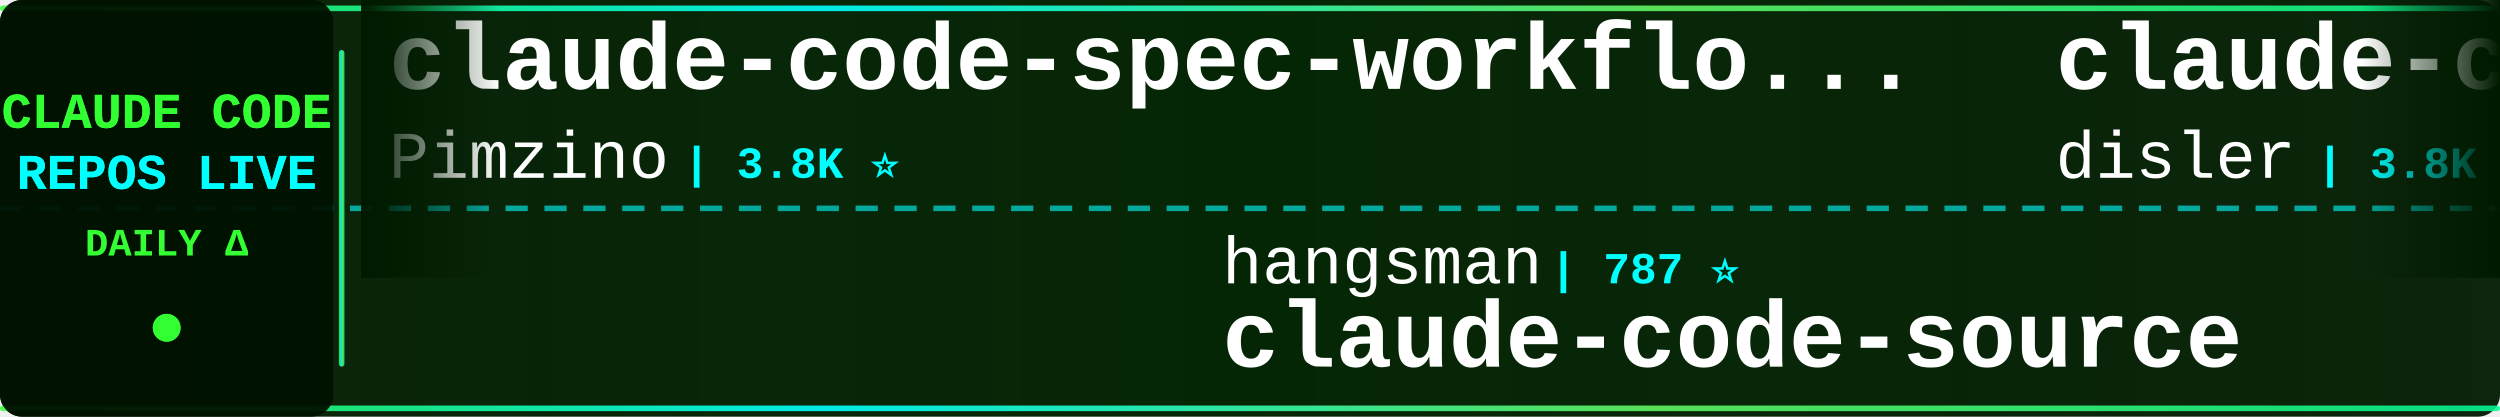
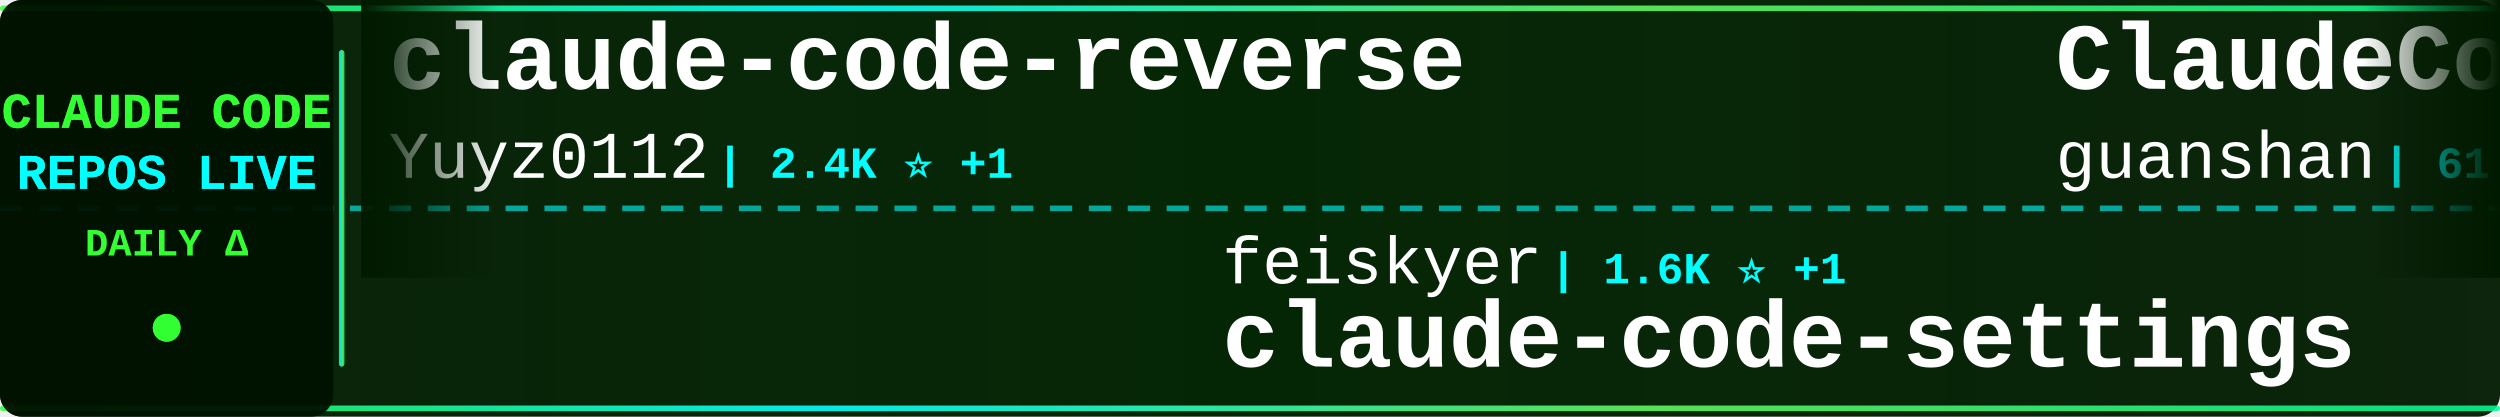
<svg xmlns="http://www.w3.org/2000/svg" width="900" height="150">
  <defs>
    <linearGradient id="tickerBg" x1="0%" y1="0%" x2="100%" y2="0%">
      <stop offset="0%" style="stop-color:#001a00;stop-opacity:0.95" />
      <stop offset="50%" style="stop-color:#002200;stop-opacity:0.98" />
      <stop offset="100%" style="stop-color:#001a00;stop-opacity:0.95" />
    </linearGradient>
    <linearGradient id="borderGrad" x1="0%" y1="0%" x2="100%" y2="0%">
      <stop offset="0%" style="stop-color:#33ff33;stop-opacity:0.85">
        <animate attributeName="stop-opacity" values="0.85;1;0.85" dur="2s" repeatCount="indefinite" />
      </stop>
      <stop offset="33%" style="stop-color:#00ffff;stop-opacity:0.9">
        <animate attributeName="stop-opacity" values="0.9;1;0.9" dur="2.2s" repeatCount="indefinite" />
      </stop>
      <stop offset="66%" style="stop-color:#66ff66;stop-opacity:0.85">
        <animate attributeName="stop-opacity" values="0.85;1;0.85" dur="1.8s" repeatCount="indefinite" />
      </stop>
      <stop offset="100%" style="stop-color:#00ff99;stop-opacity:0.85">
        <animate attributeName="stop-opacity" values="0.85;1;0.85" dur="2s" repeatCount="indefinite" />
      </stop>
    </linearGradient>
    <filter id="textGlow">
      <feGaussianBlur stdDeviation="0.1" result="coloredBlur" />
      <feMerge>
        <feMergeNode in="coloredBlur" />
        <feMergeNode in="SourceGraphic" />
      </feMerge>
    </filter>
    <filter id="metricGlow">
      <feGaussianBlur stdDeviation="0.2" result="coloredBlur" />
      <feMerge>
        <feMergeNode in="coloredBlur" />
        <feMergeNode in="SourceGraphic" />
      </feMerge>
    </filter>
    <linearGradient id="leftFade" x1="0%" y1="0%" x2="100%" y2="0%">
      <stop offset="0%" style="stop-color:#001a00;stop-opacity:1" />
      <stop offset="100%" style="stop-color:#001a00;stop-opacity:0" />
    </linearGradient>
    <linearGradient id="rightFade" x1="0%" y1="0%" x2="100%" y2="0%">
      <stop offset="0%" style="stop-color:#001a00;stop-opacity:0" />
      <stop offset="100%" style="stop-color:#001a00;stop-opacity:1" />
    </linearGradient>
  </defs>
  <rect width="900" height="150" fill="url(#tickerBg)" rx="8" />
  <rect x="0" y="2" width="900" height="2" fill="url(#borderGrad)" rx="1" />
  <rect x="0" y="146" width="900" height="2" fill="url(#borderGrad)" rx="1" />
  <line x1="0" y1="75" x2="900" y2="75" stroke="#00ffff" stroke-width="2" stroke-dasharray="8 6" opacity="0.6" />
  <rect x="0" y="0" width="120" height="150" fill="#001100" opacity="0.95" rx="8" />
  <text x="60" y="46" font-family="'Courier New', monospace" font-size="18" font-weight="bold" fill="#33ff33" text-anchor="middle" filter="url(#textGlow)">
    CLAUDE CODE
  </text>
  <text x="60" y="68" font-family="'Courier New', monospace" font-size="18" font-weight="bold" fill="#00ffff" text-anchor="middle" filter="url(#textGlow)">
    REPOS LIVE
  </text>
  <text x="60" y="92" font-family="'Courier New', monospace" font-size="14" font-weight="bold" fill="#33ff33" text-anchor="middle">
    DAILY Δ
  </text>
  <circle cx="60" cy="118" r="5" fill="#33ff33" filter="url(#metricGlow)">
    <animate attributeName="r" values="4;6;4" dur="1.5s" repeatCount="indefinite" />
    <animate attributeName="opacity" values="0.6;1;0.6" dur="1.5s" repeatCount="indefinite" />
  </circle>
  <rect x="122" y="18" width="2" height="114" fill="url(#borderGrad)" rx="1" />
  <clipPath id="tickerClip">
    <rect x="130" y="0" width="770" height="150" />
  </clipPath>
  <g clip-path="url(#tickerClip)">
    <g id="tickerItems">
      <animateTransform attributeName="transform" attributeType="XML" type="translate" from="0 0" to="-3000 0" dur="54s" repeatCount="indefinite" />
      <g transform="translate(0, 0)">
-         <text x="140" y="32" font-family="'Courier New', monospace" font-size="34" font-weight="bold" fill="#ffffff">claude-code-spec-workflo...</text>
-         <text x="140" y="64" font-family="'Courier New', monospace" font-size="24" font-weight="normal" fill="#ffffff" opacity="1.0">Pimzino</text>
-         <text x="246" y="64" font-family="'Courier New', monospace" font-size="16" font-weight="bold" fill="#00ffff"> | 3.8K ⭐</text>
+         <text x="140" y="32" font-family="'Courier New', monospace" font-size="34" font-weight="bold" fill="#ffffff">claude-code-reverse</text>
+         <text x="140" y="64" font-family="'Courier New', monospace" font-size="24" font-weight="normal" fill="#ffffff" opacity="1.0">Yuyz0112</text>
+         <text x="258" y="64" font-family="'Courier New', monospace" font-size="16" font-weight="bold" fill="#00ffff"> | 2.4K ⭐ +1</text>
      </g>
      <g transform="translate(300, 0)">
-         <text x="140" y="102" font-family="'Courier New', monospace" font-size="24" font-weight="normal" fill="#ffffff" opacity="1.0">hangsman</text>
-         <text x="258" y="102" font-family="'Courier New', monospace" font-size="16" font-weight="bold" fill="#00ffff"> | 787 ⭐</text>
-         <text x="140" y="132" font-family="'Courier New', monospace" font-size="34" font-weight="bold" fill="#ffffff">claude-code-source</text>
+         <text x="140" y="102" font-family="'Courier New', monospace" font-size="24" font-weight="normal" fill="#ffffff" opacity="1.0">feiskyer</text>
+         <text x="258" y="102" font-family="'Courier New', monospace" font-size="16" font-weight="bold" fill="#00ffff"> | 1.6K ⭐ +1</text>
+         <text x="140" y="132" font-family="'Courier New', monospace" font-size="34" font-weight="bold" fill="#ffffff">claude-code-settings</text>
      </g>
      <g transform="translate(600, 0)">
-         <text x="140" y="32" font-family="'Courier New', monospace" font-size="34" font-weight="bold" fill="#ffffff">claude-code-hooks-master...</text>
-         <text x="140" y="64" font-family="'Courier New', monospace" font-size="24" font-weight="normal" fill="#ffffff" opacity="1.0">disler</text>
-         <text x="234" y="64" font-family="'Courier New', monospace" font-size="16" font-weight="bold" fill="#00ffff"> | 3.8K ⭐ +2</text>
+         <text x="140" y="32" font-family="'Courier New', monospace" font-size="34" font-weight="bold" fill="#ffffff">ClaudeCode</text>
+         <text x="140" y="64" font-family="'Courier New', monospace" font-size="24" font-weight="normal" fill="#ffffff" opacity="1.0">guanshan</text>
+         <text x="258" y="64" font-family="'Courier New', monospace" font-size="16" font-weight="bold" fill="#00ffff"> | 61 ⭐</text>
      </g>
      <g transform="translate(900, 0)">
-         <text x="140" y="102" font-family="'Courier New', monospace" font-size="24" font-weight="normal" fill="#ffffff" opacity="1.0">frankbria</text>
-         <text x="270" y="102" font-family="'Courier New', monospace" font-size="16" font-weight="bold" fill="#00ffff"> | 9.5K ⭐ +3</text>
-         <text x="140" y="132" font-family="'Courier New', monospace" font-size="34" font-weight="bold" fill="#ffffff">ralph-claude-code</text>
+         <text x="140" y="102" font-family="'Courier New', monospace" font-size="24" font-weight="normal" fill="#ffffff" opacity="1.0">router-for-me</text>
+         <text x="318" y="102" font-family="'Courier New', monospace" font-size="16" font-weight="bold" fill="#00ffff"> | 39.8K ⭐ +132</text>
+         <text x="140" y="132" font-family="'Courier New', monospace" font-size="34" font-weight="bold" fill="#ffffff">CLIProxyAPI</text>
      </g>
      <g transform="translate(1200, 0)">
-         <text x="140" y="32" font-family="'Courier New', monospace" font-size="34" font-weight="bold" fill="#ffffff">Claude-Code</text>
-         <text x="140" y="64" font-family="'Courier New', monospace" font-size="24" font-weight="normal" fill="#ffffff" opacity="1.0">KPR111</text>
-         <text x="234" y="64" font-family="'Courier New', monospace" font-size="16" font-weight="bold" fill="#00ffff"> | 18 ⭐</text>
+         <text x="140" y="32" font-family="'Courier New', monospace" font-size="34" font-weight="bold" fill="#ffffff">how-claude-code-works</text>
+         <text x="140" y="64" font-family="'Courier New', monospace" font-size="24" font-weight="normal" fill="#ffffff" opacity="1.0">Windy3f3f3f3f</text>
+         <text x="318" y="64" font-family="'Courier New', monospace" font-size="16" font-weight="bold" fill="#00ffff"> | 3.1K ⭐ +17</text>
      </g>
      <g transform="translate(1500, 0)">
-         <text x="140" y="102" font-family="'Courier New', monospace" font-size="24" font-weight="normal" fill="#ffffff" opacity="1.0">fuergaosi233</text>
-         <text x="306" y="102" font-family="'Courier New', monospace" font-size="16" font-weight="bold" fill="#00ffff"> | 2.7K ⭐</text>
-         <text x="140" y="132" font-family="'Courier New', monospace" font-size="34" font-weight="bold" fill="#ffffff">claude-code-proxy</text>
+         <text x="140" y="102" font-family="'Courier New', monospace" font-size="24" font-weight="normal" fill="#ffffff" opacity="1.0">Yeachan-Heo</text>
+         <text x="294" y="102" font-family="'Courier New', monospace" font-size="16" font-weight="bold" fill="#00ffff"> | 37.6K ⭐ +37</text>
+         <text x="140" y="132" font-family="'Courier New', monospace" font-size="34" font-weight="bold" fill="#ffffff">oh-my-claudecode</text>
      </g>
      <g transform="translate(1800, 0)">
-         <text x="140" y="32" font-family="'Courier New', monospace" font-size="34" font-weight="bold" fill="#ffffff">claude-code-source-code</text>
-         <text x="140" y="64" font-family="'Courier New', monospace" font-size="24" font-weight="normal" fill="#ffffff" opacity="1.0">777genius</text>
-         <text x="270" y="64" font-family="'Courier New', monospace" font-size="16" font-weight="bold" fill="#00ffff"> | 919 ⭐</text>
+         <text x="140" y="32" font-family="'Courier New', monospace" font-size="34" font-weight="bold" fill="#ffffff">claude-code-guide</text>
+         <text x="140" y="64" font-family="'Courier New', monospace" font-size="24" font-weight="normal" fill="#ffffff" opacity="1.0">zebbern</text>
+         <text x="246" y="64" font-family="'Courier New', monospace" font-size="16" font-weight="bold" fill="#00ffff"> | 4.4K ⭐ +3</text>
      </g>
      <g transform="translate(2100, 0)">
-         <text x="140" y="102" font-family="'Courier New', monospace" font-size="24" font-weight="normal" fill="#ffffff" opacity="1.0">sugyan</text>
-         <text x="234" y="102" font-family="'Courier New', monospace" font-size="16" font-weight="bold" fill="#00ffff"> | 1.1K ⭐ +1</text>
-         <text x="140" y="132" font-family="'Courier New', monospace" font-size="34" font-weight="bold" fill="#ffffff">claude-code-webui</text>
+         <text x="140" y="102" font-family="'Courier New', monospace" font-size="24" font-weight="normal" fill="#ffffff" opacity="1.0">digitalsamba</text>
+         <text x="306" y="102" font-family="'Courier New', monospace" font-size="16" font-weight="bold" fill="#00ffff"> | 1.7K ⭐ +5</text>
+         <text x="140" y="132" font-family="'Courier New', monospace" font-size="34" font-weight="bold" fill="#ffffff">claude-code-video-toolki...</text>
      </g>
      <g transform="translate(2400, 0)">
-         <text x="140" y="32" font-family="'Courier New', monospace" font-size="34" font-weight="bold" fill="#ffffff">oh-my-claudecode</text>
-         <text x="140" y="64" font-family="'Courier New', monospace" font-size="24" font-weight="normal" fill="#ffffff" opacity="1.0">Yeachan-Heo</text>
-         <text x="294" y="64" font-family="'Courier New', monospace" font-size="16" font-weight="bold" fill="#00ffff"> | 37.6K ⭐ +38</text>
+         <text x="140" y="32" font-family="'Courier New', monospace" font-size="34" font-weight="bold" fill="#ffffff">claude-code-security-rev...</text>
+         <text x="140" y="64" font-family="'Courier New', monospace" font-size="24" font-weight="normal" fill="#ffffff" opacity="1.0">anthropics</text>
+         <text x="282" y="64" font-family="'Courier New', monospace" font-size="16" font-weight="bold" fill="#00ffff"> | 5.5K ⭐ +6</text>
      </g>
      <g transform="translate(2700, 0)">
-         <text x="140" y="102" font-family="'Courier New', monospace" font-size="24" font-weight="normal" fill="#ffffff" opacity="1.0">disler</text>
-         <text x="234" y="102" font-family="'Courier New', monospace" font-size="16" font-weight="bold" fill="#00ffff"> | 1.5K ⭐ +7</text>
-         <text x="140" y="132" font-family="'Courier New', monospace" font-size="34" font-weight="bold" fill="#ffffff">pi-vs-claude-code</text>
+         <text x="140" y="102" font-family="'Courier New', monospace" font-size="24" font-weight="normal" fill="#ffffff" opacity="1.0">luyao618</text>
+         <text x="258" y="102" font-family="'Courier New', monospace" font-size="16" font-weight="bold" fill="#00ffff"> | 1.6K ⭐ +2</text>
+         <text x="140" y="132" font-family="'Courier New', monospace" font-size="34" font-weight="bold" fill="#ffffff">Claude-Code-Source-Study</text>
      </g>
      <g transform="translate(3000, 0)">
-         <text x="140" y="32" font-family="'Courier New', monospace" font-size="34" font-weight="bold" fill="#ffffff">claude-code-spec-workflo...</text>
-         <text x="140" y="64" font-family="'Courier New', monospace" font-size="24" font-weight="normal" fill="#ffffff" opacity="1.0">Pimzino</text>
-         <text x="246" y="64" font-family="'Courier New', monospace" font-size="16" font-weight="bold" fill="#00ffff"> | 3.8K ⭐</text>
+         <text x="140" y="32" font-family="'Courier New', monospace" font-size="34" font-weight="bold" fill="#ffffff">claude-code-reverse</text>
+         <text x="140" y="64" font-family="'Courier New', monospace" font-size="24" font-weight="normal" fill="#ffffff" opacity="1.0">Yuyz0112</text>
+         <text x="258" y="64" font-family="'Courier New', monospace" font-size="16" font-weight="bold" fill="#00ffff"> | 2.4K ⭐ +1</text>
      </g>
      <g transform="translate(3300, 0)">
-         <text x="140" y="102" font-family="'Courier New', monospace" font-size="24" font-weight="normal" fill="#ffffff" opacity="1.0">hangsman</text>
-         <text x="258" y="102" font-family="'Courier New', monospace" font-size="16" font-weight="bold" fill="#00ffff"> | 787 ⭐</text>
-         <text x="140" y="132" font-family="'Courier New', monospace" font-size="34" font-weight="bold" fill="#ffffff">claude-code-source</text>
+         <text x="140" y="102" font-family="'Courier New', monospace" font-size="24" font-weight="normal" fill="#ffffff" opacity="1.0">feiskyer</text>
+         <text x="258" y="102" font-family="'Courier New', monospace" font-size="16" font-weight="bold" fill="#00ffff"> | 1.6K ⭐ +1</text>
+         <text x="140" y="132" font-family="'Courier New', monospace" font-size="34" font-weight="bold" fill="#ffffff">claude-code-settings</text>
      </g>
      <g transform="translate(3600, 0)">
-         <text x="140" y="32" font-family="'Courier New', monospace" font-size="34" font-weight="bold" fill="#ffffff">claude-code-hooks-master...</text>
-         <text x="140" y="64" font-family="'Courier New', monospace" font-size="24" font-weight="normal" fill="#ffffff" opacity="1.0">disler</text>
-         <text x="234" y="64" font-family="'Courier New', monospace" font-size="16" font-weight="bold" fill="#00ffff"> | 3.8K ⭐ +2</text>
+         <text x="140" y="32" font-family="'Courier New', monospace" font-size="34" font-weight="bold" fill="#ffffff">ClaudeCode</text>
+         <text x="140" y="64" font-family="'Courier New', monospace" font-size="24" font-weight="normal" fill="#ffffff" opacity="1.0">guanshan</text>
+         <text x="258" y="64" font-family="'Courier New', monospace" font-size="16" font-weight="bold" fill="#00ffff"> | 61 ⭐</text>
      </g>
      <g transform="translate(3900, 0)">
-         <text x="140" y="102" font-family="'Courier New', monospace" font-size="24" font-weight="normal" fill="#ffffff" opacity="1.0">frankbria</text>
-         <text x="270" y="102" font-family="'Courier New', monospace" font-size="16" font-weight="bold" fill="#00ffff"> | 9.5K ⭐ +3</text>
-         <text x="140" y="132" font-family="'Courier New', monospace" font-size="34" font-weight="bold" fill="#ffffff">ralph-claude-code</text>
+         <text x="140" y="102" font-family="'Courier New', monospace" font-size="24" font-weight="normal" fill="#ffffff" opacity="1.0">router-for-me</text>
+         <text x="318" y="102" font-family="'Courier New', monospace" font-size="16" font-weight="bold" fill="#00ffff"> | 39.8K ⭐ +132</text>
+         <text x="140" y="132" font-family="'Courier New', monospace" font-size="34" font-weight="bold" fill="#ffffff">CLIProxyAPI</text>
      </g>
    </g>
  </g>
  <rect x="130" y="0" width="50" height="100" fill="url(#leftFade)" />
  <rect x="850" y="0" width="50" height="100" fill="url(#rightFade)" />
</svg>
